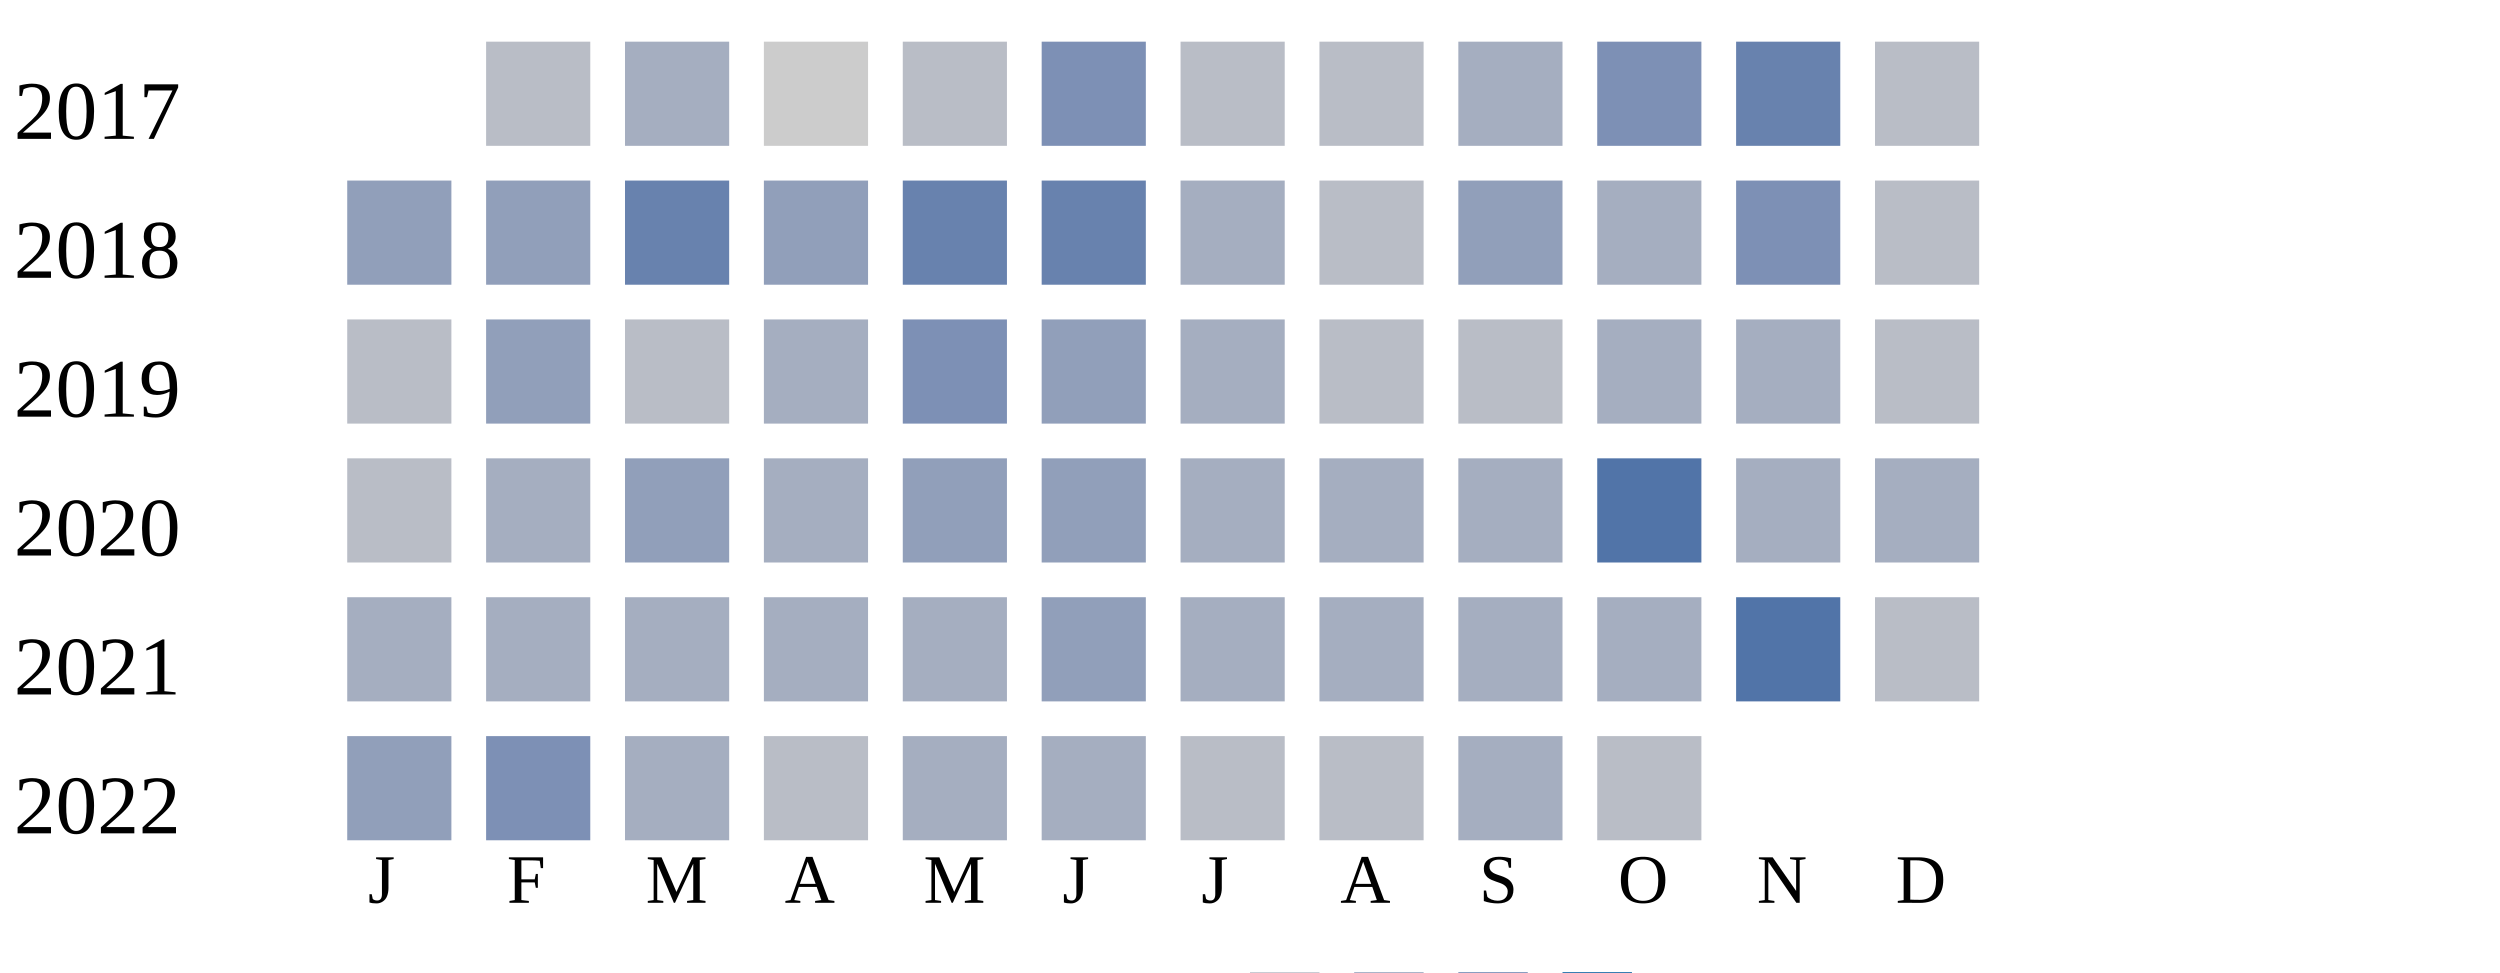
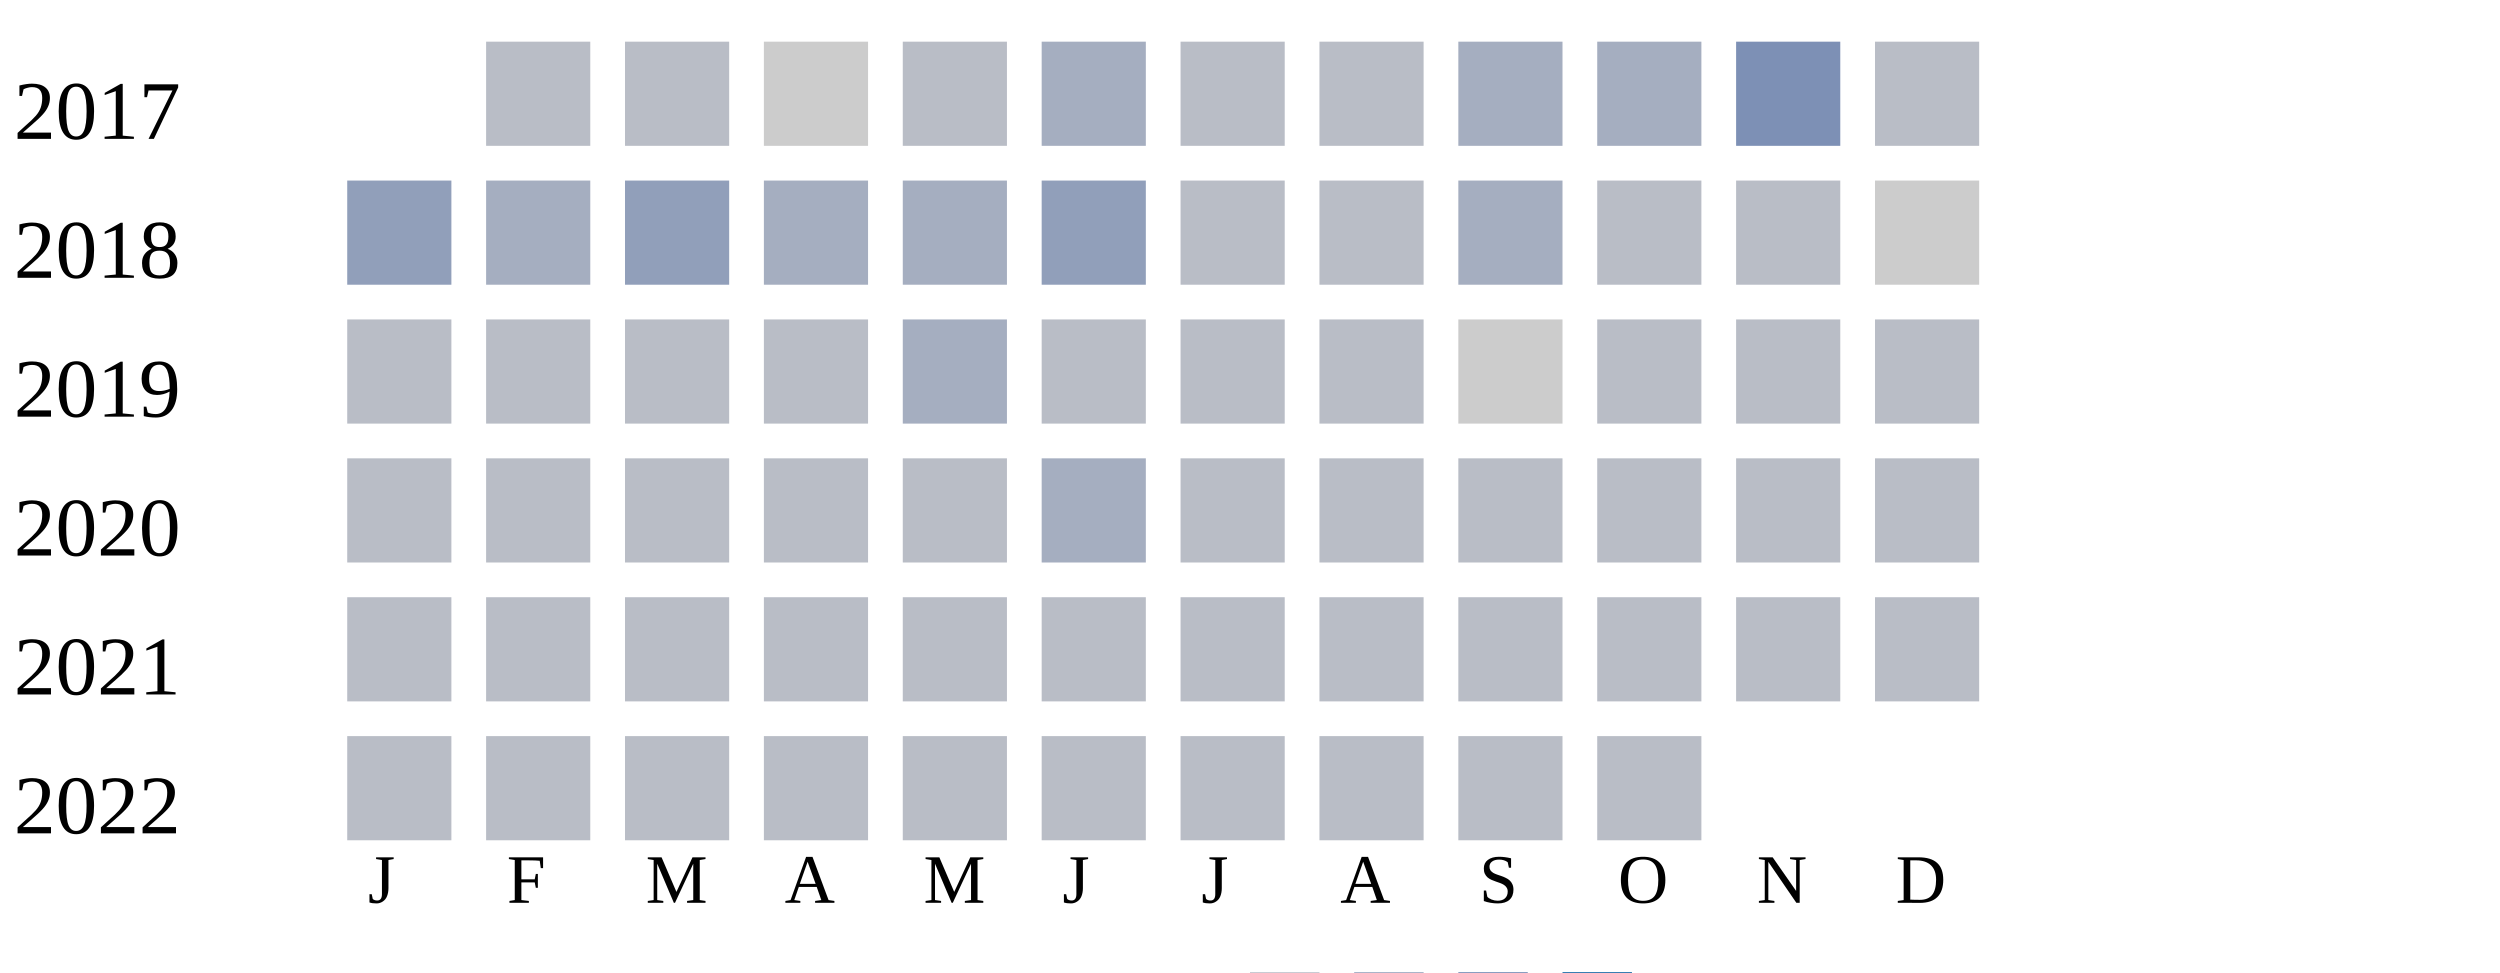
<svg xmlns="http://www.w3.org/2000/svg" width="360" height="140">
  <g transform="translate(0 0)">
    <text x="2" y="20">2017</text>
    <rect x="70" y="6" width="15" height="15" fill="#b9bdc6" />
-     <rect x="90" y="6" width="15" height="15" fill="#a5aec0" />
+     <rect x="90" y="6" width="15" height="15" fill="#b9bdc6" />
    <rect x="110" y="6" width="15" height="15" fill="#cccccc" />
    <rect x="130" y="6" width="15" height="15" fill="#b9bdc6" />
-     <rect x="150" y="6" width="15" height="15" fill="#7d90b5" />
+     <rect x="150" y="6" width="15" height="15" fill="#a5aec0" />
    <rect x="170" y="6" width="15" height="15" fill="#b9bdc6" />
    <rect x="190" y="6" width="15" height="15" fill="#b9bdc6" />
    <rect x="210" y="6" width="15" height="15" fill="#a5aec0" />
-     <rect x="230" y="6" width="15" height="15" fill="#7d90b5" />
-     <rect x="250" y="6" width="15" height="15" fill="#6882ae" />
+     <rect x="230" y="6" width="15" height="15" fill="#a5aec0" />
+     <rect x="250" y="6" width="15" height="15" fill="#7d90b5" />
    <rect x="270" y="6" width="15" height="15" fill="#b9bdc6" />
  </g>
  <g transform="translate(0 20)">
    <text x="2" y="20">2018</text>
    <rect x="50" y="6" width="15" height="15" fill="#919fba" />
-     <rect x="70" y="6" width="15" height="15" fill="#919fba" />
-     <rect x="90" y="6" width="15" height="15" fill="#6882ae" />
-     <rect x="110" y="6" width="15" height="15" fill="#919fba" />
-     <rect x="130" y="6" width="15" height="15" fill="#6882ae" />
-     <rect x="150" y="6" width="15" height="15" fill="#6882ae" />
-     <rect x="170" y="6" width="15" height="15" fill="#a5aec0" />
+     <rect x="70" y="6" width="15" height="15" fill="#a5aec0" />
+     <rect x="90" y="6" width="15" height="15" fill="#919fba" />
+     <rect x="110" y="6" width="15" height="15" fill="#a5aec0" />
+     <rect x="130" y="6" width="15" height="15" fill="#a5aec0" />
+     <rect x="150" y="6" width="15" height="15" fill="#919fba" />
+     <rect x="170" y="6" width="15" height="15" fill="#b9bdc6" />
    <rect x="190" y="6" width="15" height="15" fill="#b9bdc6" />
-     <rect x="210" y="6" width="15" height="15" fill="#919fba" />
-     <rect x="230" y="6" width="15" height="15" fill="#a5aec0" />
-     <rect x="250" y="6" width="15" height="15" fill="#7d90b5" />
-     <rect x="270" y="6" width="15" height="15" fill="#b9bdc6" />
+     <rect x="210" y="6" width="15" height="15" fill="#a5aec0" />
+     <rect x="230" y="6" width="15" height="15" fill="#b9bdc6" />
+     <rect x="250" y="6" width="15" height="15" fill="#b9bdc6" />
+     <rect x="270" y="6" width="15" height="15" fill="#cccccc" />
  </g>
  <g transform="translate(0 40)">
    <text x="2" y="20">2019</text>
    <rect x="50" y="6" width="15" height="15" fill="#b9bdc6" />
-     <rect x="70" y="6" width="15" height="15" fill="#919fba" />
+     <rect x="70" y="6" width="15" height="15" fill="#b9bdc6" />
    <rect x="90" y="6" width="15" height="15" fill="#b9bdc6" />
-     <rect x="110" y="6" width="15" height="15" fill="#a5aec0" />
-     <rect x="130" y="6" width="15" height="15" fill="#7d90b5" />
-     <rect x="150" y="6" width="15" height="15" fill="#919fba" />
-     <rect x="170" y="6" width="15" height="15" fill="#a5aec0" />
+     <rect x="110" y="6" width="15" height="15" fill="#b9bdc6" />
+     <rect x="130" y="6" width="15" height="15" fill="#a5aec0" />
+     <rect x="150" y="6" width="15" height="15" fill="#b9bdc6" />
+     <rect x="170" y="6" width="15" height="15" fill="#b9bdc6" />
    <rect x="190" y="6" width="15" height="15" fill="#b9bdc6" />
-     <rect x="210" y="6" width="15" height="15" fill="#b9bdc6" />
-     <rect x="230" y="6" width="15" height="15" fill="#a5aec0" />
-     <rect x="250" y="6" width="15" height="15" fill="#a5aec0" />
+     <rect x="210" y="6" width="15" height="15" fill="#cccccc" />
+     <rect x="230" y="6" width="15" height="15" fill="#b9bdc6" />
+     <rect x="250" y="6" width="15" height="15" fill="#b9bdc6" />
    <rect x="270" y="6" width="15" height="15" fill="#b9bdc6" />
  </g>
  <g transform="translate(0 60)">
    <text x="2" y="20">2020</text>
    <rect x="50" y="6" width="15" height="15" fill="#b9bdc6" />
-     <rect x="70" y="6" width="15" height="15" fill="#a5aec0" />
-     <rect x="90" y="6" width="15" height="15" fill="#919fba" />
-     <rect x="110" y="6" width="15" height="15" fill="#a5aec0" />
-     <rect x="130" y="6" width="15" height="15" fill="#919fba" />
-     <rect x="150" y="6" width="15" height="15" fill="#919fba" />
-     <rect x="170" y="6" width="15" height="15" fill="#a5aec0" />
-     <rect x="190" y="6" width="15" height="15" fill="#a5aec0" />
-     <rect x="210" y="6" width="15" height="15" fill="#a5aec0" />
-     <rect x="230" y="6" width="15" height="15" fill="#5174a8" />
-     <rect x="250" y="6" width="15" height="15" fill="#a5aec0" />
-     <rect x="270" y="6" width="15" height="15" fill="#a5aec0" />
+     <rect x="70" y="6" width="15" height="15" fill="#b9bdc6" />
+     <rect x="90" y="6" width="15" height="15" fill="#b9bdc6" />
+     <rect x="110" y="6" width="15" height="15" fill="#b9bdc6" />
+     <rect x="130" y="6" width="15" height="15" fill="#b9bdc6" />
+     <rect x="150" y="6" width="15" height="15" fill="#a5aec0" />
+     <rect x="170" y="6" width="15" height="15" fill="#b9bdc6" />
+     <rect x="190" y="6" width="15" height="15" fill="#b9bdc6" />
+     <rect x="210" y="6" width="15" height="15" fill="#b9bdc6" />
+     <rect x="230" y="6" width="15" height="15" fill="#b9bdc6" />
+     <rect x="250" y="6" width="15" height="15" fill="#b9bdc6" />
+     <rect x="270" y="6" width="15" height="15" fill="#b9bdc6" />
  </g>
  <g transform="translate(0 80)">
    <text x="2" y="20">2021</text>
-     <rect x="50" y="6" width="15" height="15" fill="#a5aec0" />
-     <rect x="70" y="6" width="15" height="15" fill="#a5aec0" />
-     <rect x="90" y="6" width="15" height="15" fill="#a5aec0" />
-     <rect x="110" y="6" width="15" height="15" fill="#a5aec0" />
-     <rect x="130" y="6" width="15" height="15" fill="#a5aec0" />
-     <rect x="150" y="6" width="15" height="15" fill="#919fba" />
-     <rect x="170" y="6" width="15" height="15" fill="#a5aec0" />
-     <rect x="190" y="6" width="15" height="15" fill="#a5aec0" />
-     <rect x="210" y="6" width="15" height="15" fill="#a5aec0" />
-     <rect x="230" y="6" width="15" height="15" fill="#a5aec0" />
-     <rect x="250" y="6" width="15" height="15" fill="#5174a8" />
+     <rect x="50" y="6" width="15" height="15" fill="#b9bdc6" />
+     <rect x="70" y="6" width="15" height="15" fill="#b9bdc6" />
+     <rect x="90" y="6" width="15" height="15" fill="#b9bdc6" />
+     <rect x="110" y="6" width="15" height="15" fill="#b9bdc6" />
+     <rect x="130" y="6" width="15" height="15" fill="#b9bdc6" />
+     <rect x="150" y="6" width="15" height="15" fill="#b9bdc6" />
+     <rect x="170" y="6" width="15" height="15" fill="#b9bdc6" />
+     <rect x="190" y="6" width="15" height="15" fill="#b9bdc6" />
+     <rect x="210" y="6" width="15" height="15" fill="#b9bdc6" />
+     <rect x="230" y="6" width="15" height="15" fill="#b9bdc6" />
+     <rect x="250" y="6" width="15" height="15" fill="#b9bdc6" />
    <rect x="270" y="6" width="15" height="15" fill="#b9bdc6" />
  </g>
  <g transform="translate(0 100)">
    <text x="2" y="20">2022</text>
-     <rect x="50" y="6" width="15" height="15" fill="#919fba" />
-     <rect x="70" y="6" width="15" height="15" fill="#7d90b5" />
-     <rect x="90" y="6" width="15" height="15" fill="#a5aec0" />
+     <rect x="50" y="6" width="15" height="15" fill="#b9bdc6" />
+     <rect x="70" y="6" width="15" height="15" fill="#b9bdc6" />
+     <rect x="90" y="6" width="15" height="15" fill="#b9bdc6" />
    <rect x="110" y="6" width="15" height="15" fill="#b9bdc6" />
-     <rect x="130" y="6" width="15" height="15" fill="#a5aec0" />
-     <rect x="150" y="6" width="15" height="15" fill="#a5aec0" />
+     <rect x="130" y="6" width="15" height="15" fill="#b9bdc6" />
+     <rect x="150" y="6" width="15" height="15" fill="#b9bdc6" />
    <rect x="170" y="6" width="15" height="15" fill="#b9bdc6" />
    <rect x="190" y="6" width="15" height="15" fill="#b9bdc6" />
-     <rect x="210" y="6" width="15" height="15" fill="#a5aec0" />
+     <rect x="210" y="6" width="15" height="15" fill="#b9bdc6" />
    <rect x="230" y="6" width="15" height="15" fill="#b9bdc6" />
  </g>
  <text style="font-size: 10px; text-align: center" x="53" y="130">J</text>
  <text style="font-size: 10px; text-align: center" x="73" y="130">F</text>
  <text style="font-size: 10px; text-align: center" x="93" y="130">M</text>
  <text style="font-size: 10px; text-align: center" x="113" y="130">A</text>
  <text style="font-size: 10px; text-align: center" x="133" y="130">M</text>
  <text style="font-size: 10px; text-align: center" x="153" y="130">J</text>
  <text style="font-size: 10px; text-align: center" x="173" y="130">J</text>
  <text style="font-size: 10px; text-align: center" x="193" y="130">A</text>
  <text style="font-size: 10px; text-align: center" x="213" y="130">S</text>
  <text style="font-size: 10px; text-align: center" x="233" y="130">O</text>
  <text style="font-size: 10px; text-align: center" x="253" y="130">N</text>
  <text style="font-size: 10px; text-align: center" x="273" y="130">D</text>
  <text style="font-size: 10px;" x="155" y="149">Less</text>
  <rect fill="#b9bdc6" width="10" height="10" x="180" y="140" />
  <rect fill="#919fba" width="10" height="10" x="195" y="140" />
  <rect fill="#6882ae" width="10" height="10" x="210" y="140" />
  <rect fill="#005a9c" width="10" height="10" x="225" y="140" />
  <text x="240" y="149" style="font-size: 10px;">More</text>
</svg>
